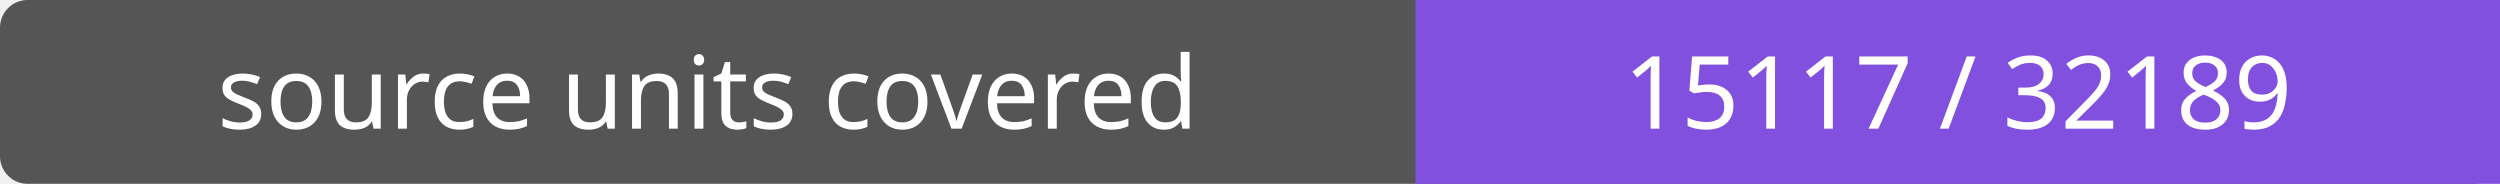
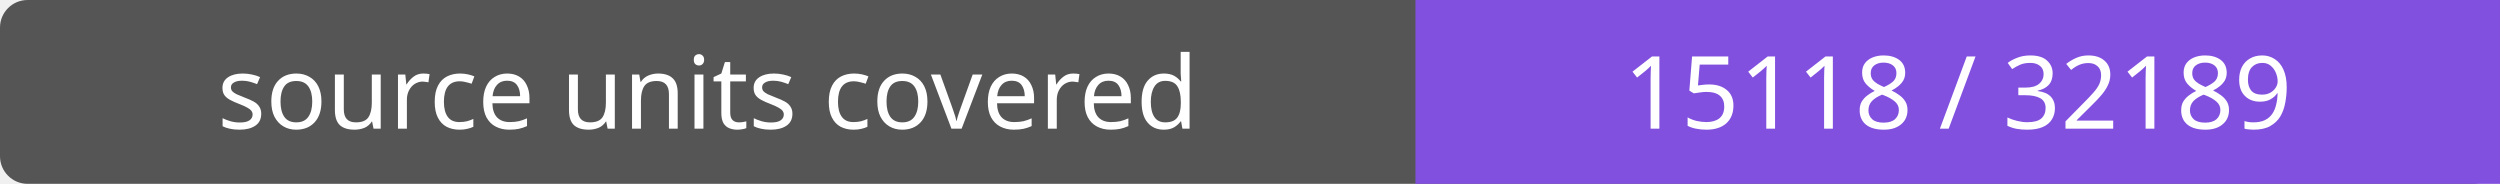
- <svg xmlns="http://www.w3.org/2000/svg" width="272" height="20" role="img" aria-label="source units covered: 15117 / 32189">
+ <svg xmlns="http://www.w3.org/2000/svg" width="272" height="20" role="img" aria-label="source units covered: 15118 / 32189">
  <rect width="272" height="20" rx="3" fill="#555" />
  <path fill="#8250df" d="M154 0h118v20H154z" />
  <g fill="#fff" text-anchor="middle" font-family="Verdana,sans-serif" font-size="11">
    <text x="77.0" y="14">source units covered</text>
-     <text x="213.0" y="14">15117 / 32189</text>
+     <text x="213.0" y="14">15118 / 32189</text>
  </g>
</svg>
